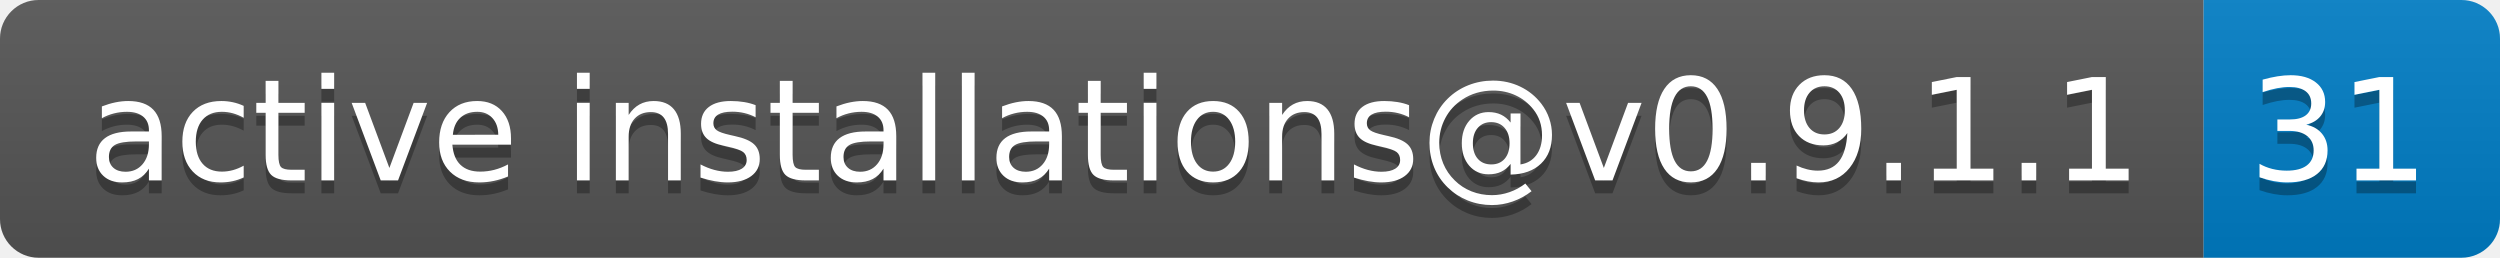
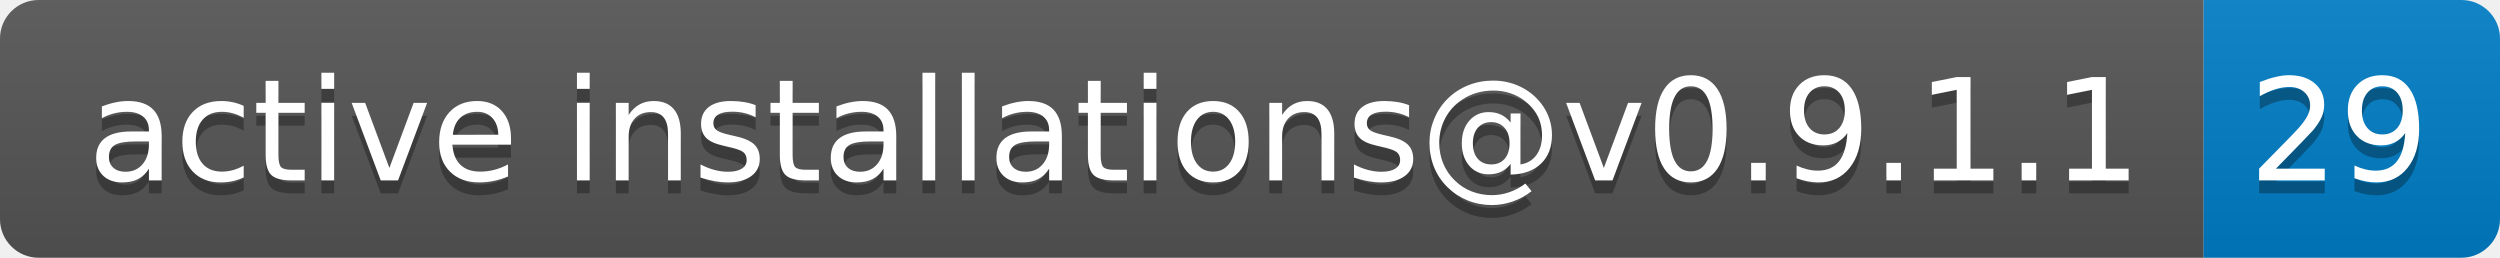
- <svg xmlns="http://www.w3.org/2000/svg" width="194" height="20" role="img" aria-label="active installations@v0.9.1.1: 31">
+ <svg xmlns="http://www.w3.org/2000/svg" width="194" height="20" role="img" aria-label="active installations@v0.9.1.1: 29">
  <linearGradient id="s" x2="0" y2="100%">
    <stop offset="0" stop-color="#bbb" stop-opacity=".1" />
    <stop offset="1" stop-opacity=".1" />
  </linearGradient>
  <clipPath id="r">
    <rect width="194" height="20" rx="3" fill="#fff" />
  </clipPath>
  <g clip-path="url(#r)">
    <rect width="171" height="20" fill="#555" />
    <rect x="171" width="23" height="20" fill="#007ec6" />
    <rect width="194" height="20" fill="url(#s)" />
  </g>
  <g fill="#fff" text-anchor="middle" font-family="Verdana,Geneva,DejaVu Sans,sans-serif" text-rendering="geometricPrecision" font-size="110">
    <text aria-hidden="true" x="865" y="150" fill="#010101" fill-opacity=".3" transform="scale(.1)" textLength="1610">active installations@v0.9.1.1</text>
    <text x="865" y="140" transform="scale(.1)" fill="#fff" textLength="1610">active installations@v0.9.1.1</text>
-     <text aria-hidden="true" x="1815" y="150" fill="#010101" fill-opacity=".3" transform="scale(.1)" textLength="130">31</text>
-     <text x="1815" y="140" transform="scale(.1)" fill="#fff" textLength="130">31</text>
+     <text aria-hidden="true" x="1815" y="150" fill="#010101" fill-opacity=".3" transform="scale(.1)" textLength="130">29</text>
+     <text x="1815" y="140" transform="scale(.1)" fill="#fff" textLength="130">29</text>
  </g>
</svg>
